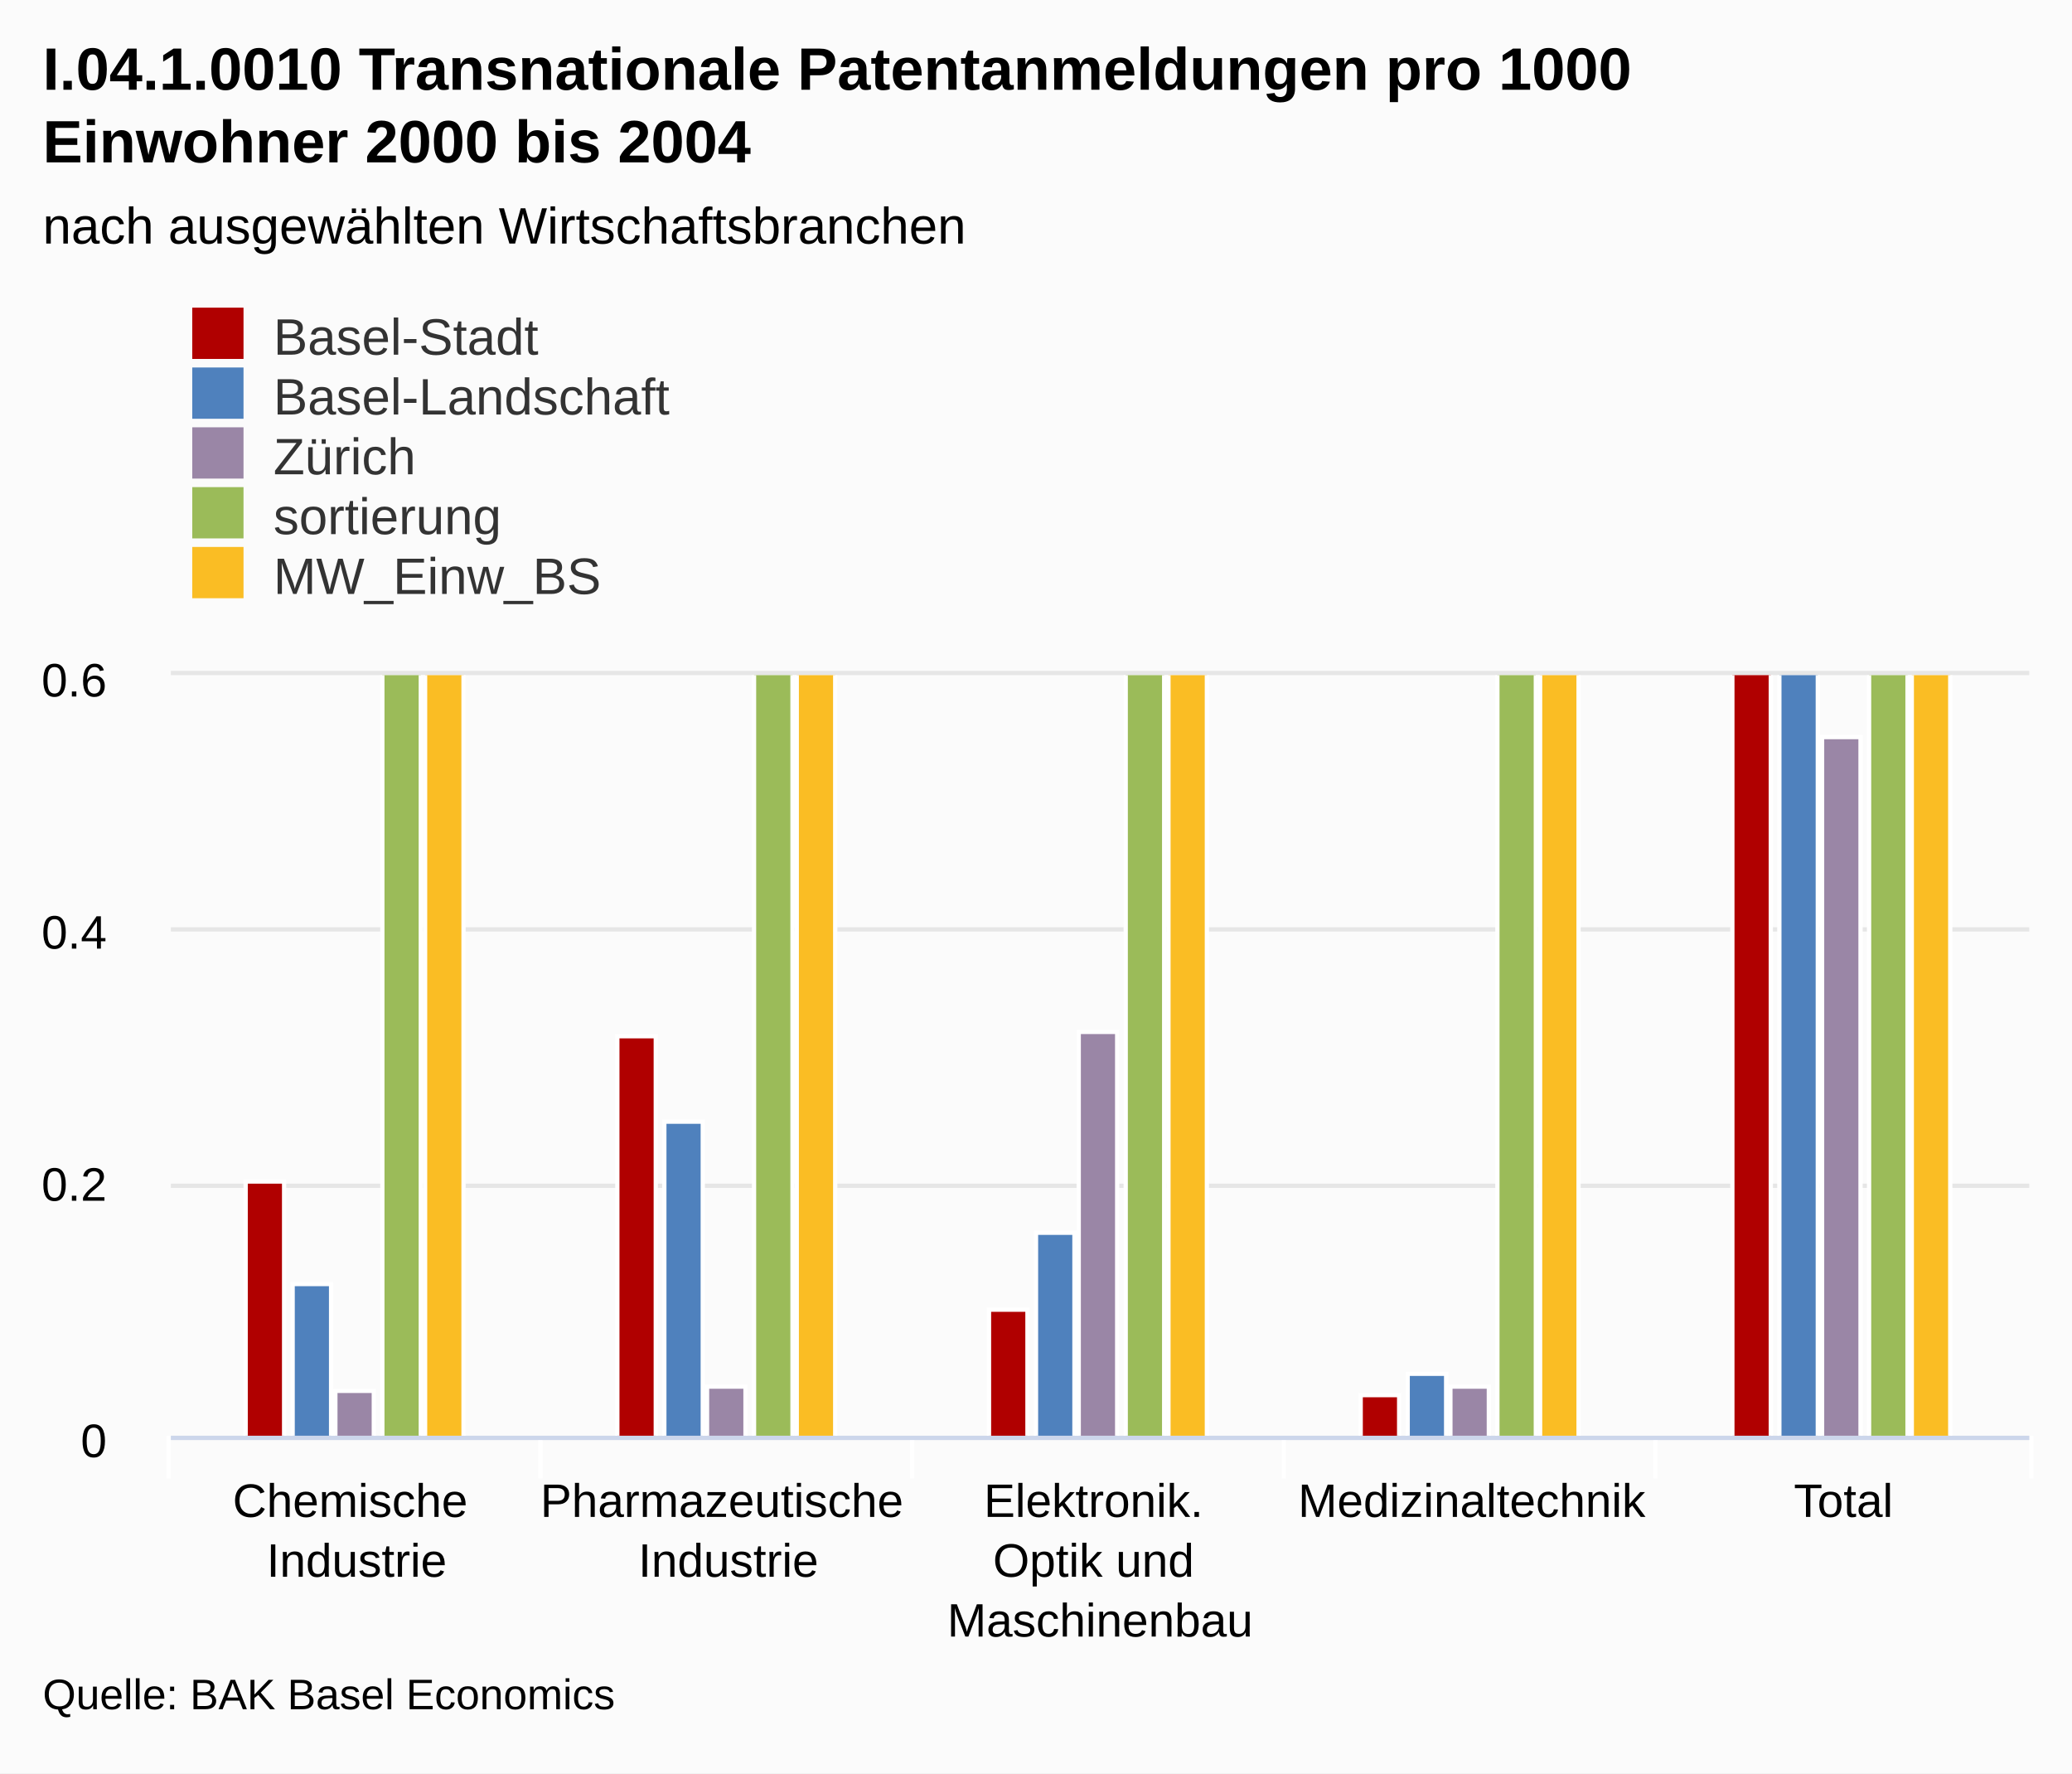
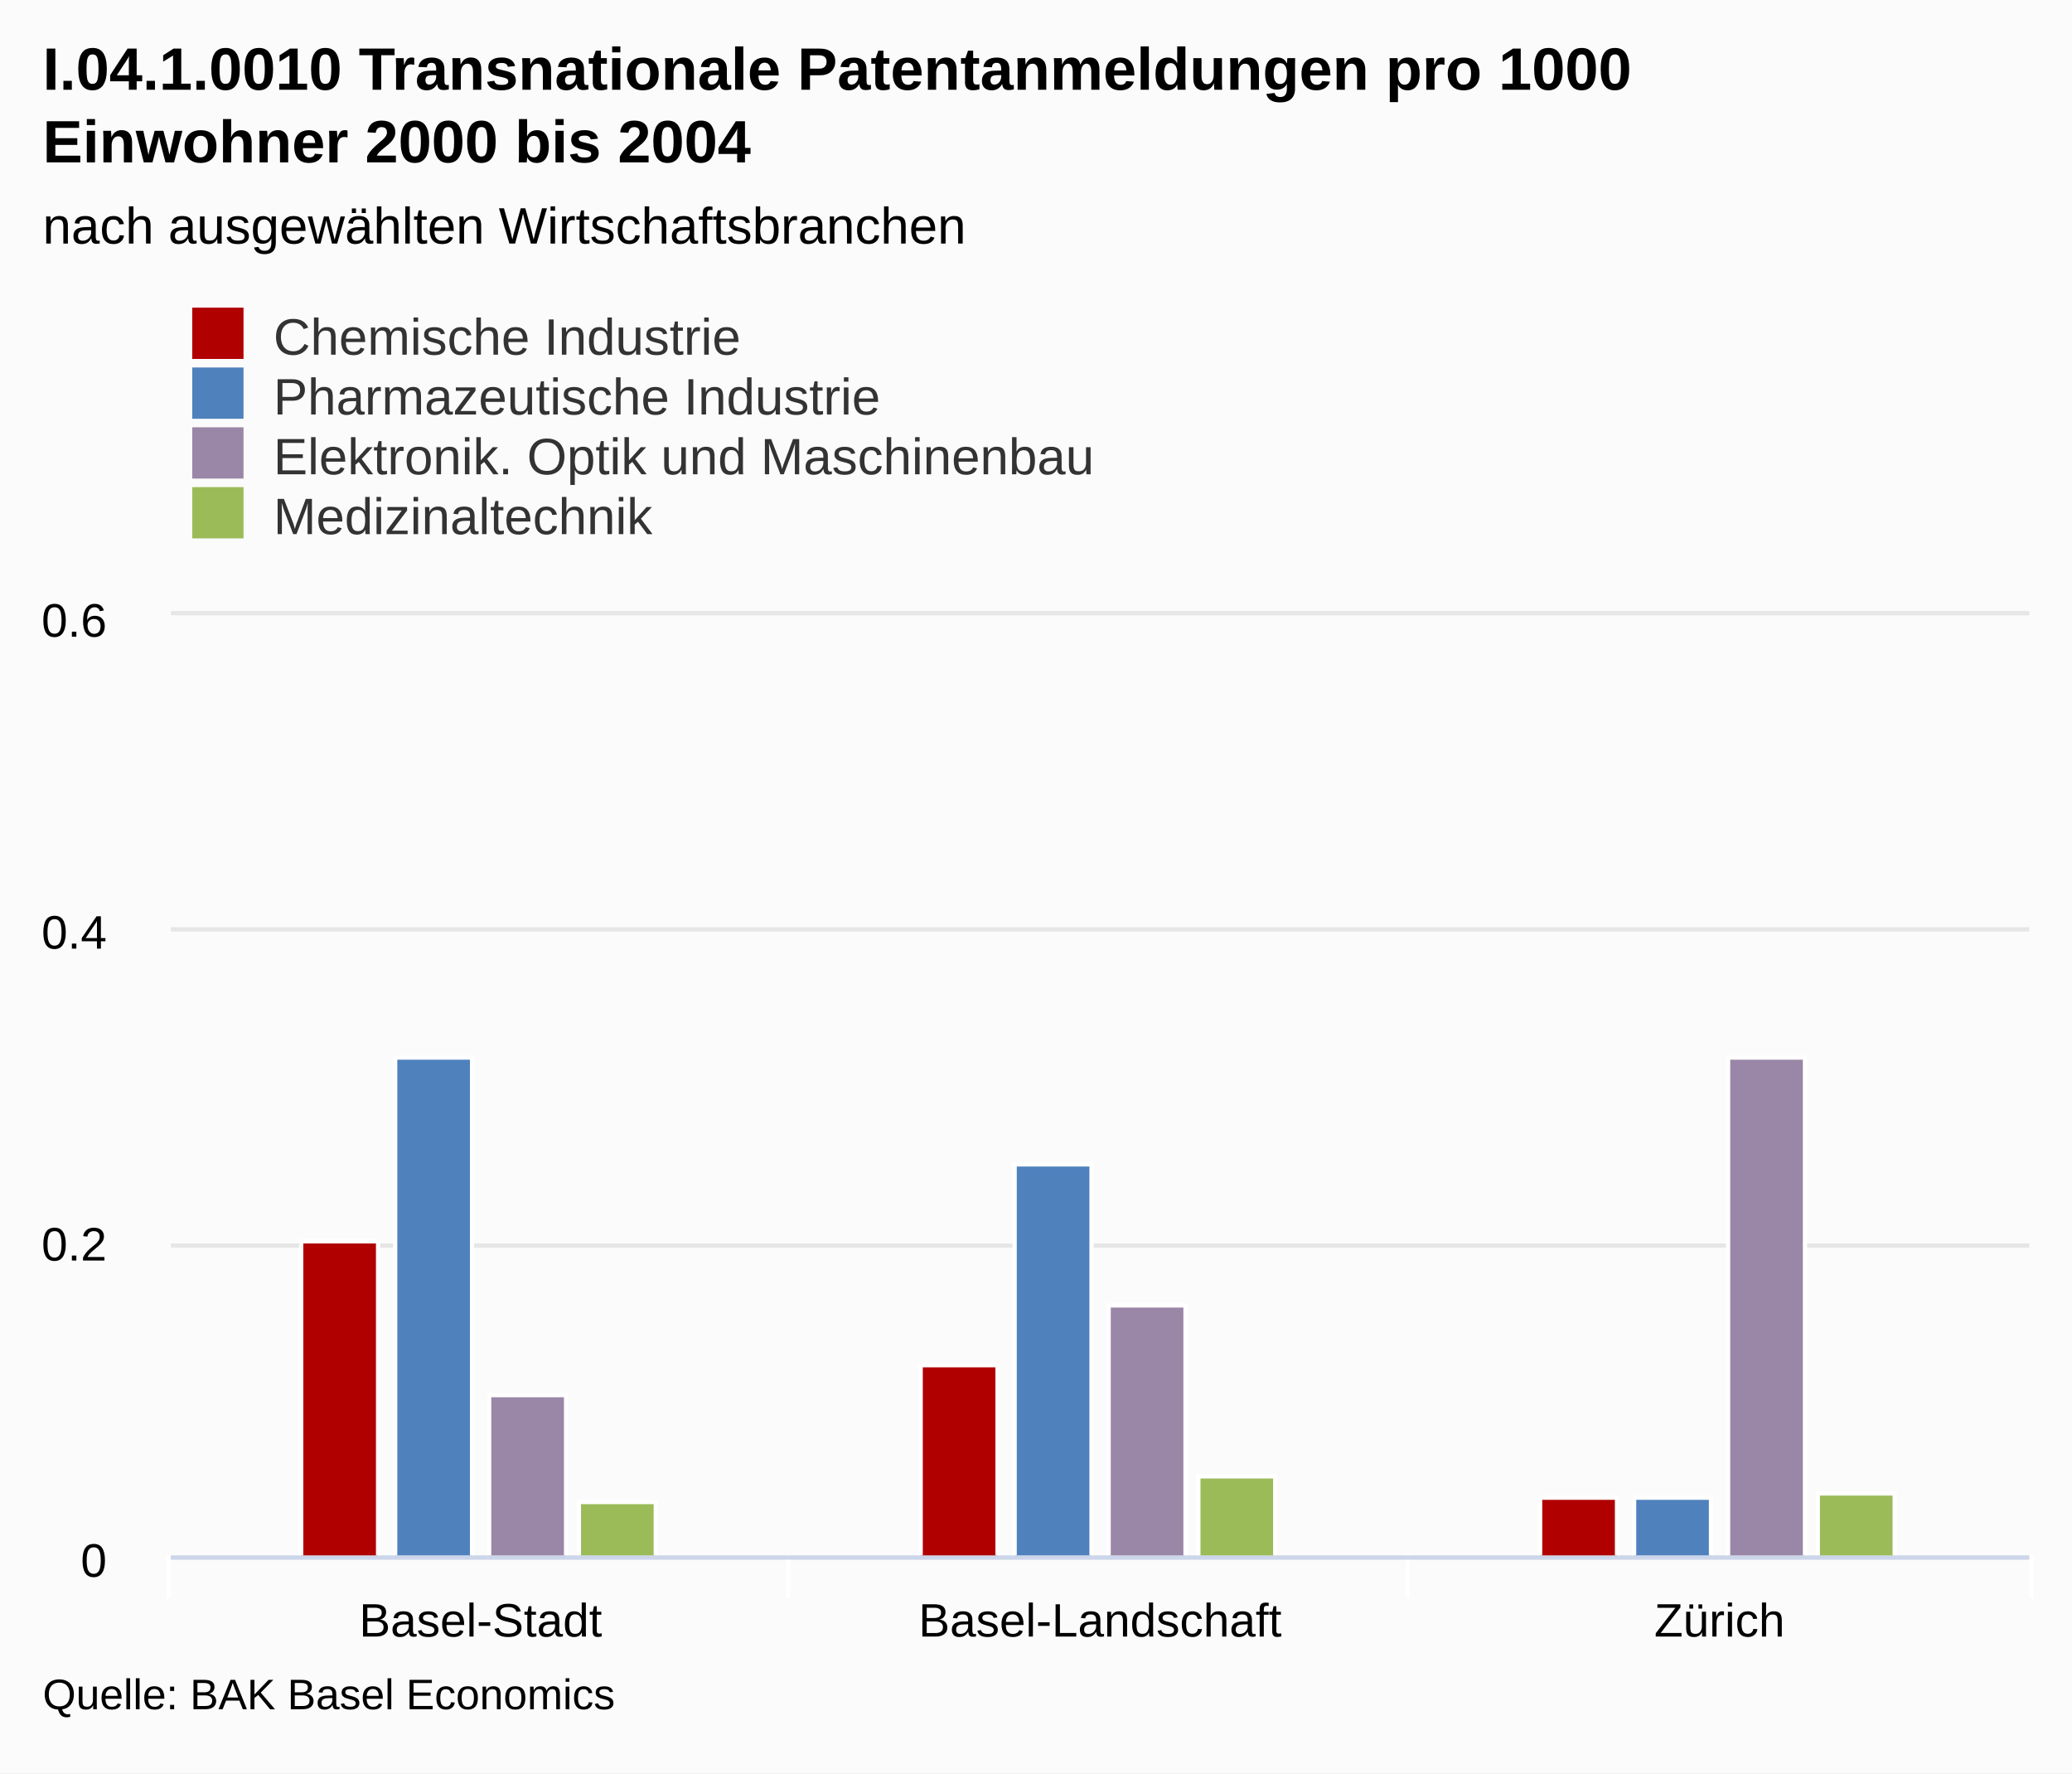
<svg xmlns="http://www.w3.org/2000/svg" class="highcharts-root" viewBox="0 0 485 415" font-family="Arial" font-size="12">
  <defs>
    <clipPath id="a">
-       <path fill="none" d="M0 0h435v178H0z" />
+       <path fill="none" d="M0 0h435v220H0z" />
    </clipPath>
  </defs>
  <rect fill="#fbfbfb" class="highcharts-background" width="485" height="415" rx="0" ry="0" />
-   <path fill="none" class="highcharts-plot-background" d="M40 158h435v178H40z" />
+   <path fill="none" class="highcharts-plot-background" d="M40 144h435v220H40z" />
  <g class="highcharts-grid highcharts-xaxis-grid">
-     <path fill="none" class="highcharts-grid-line" d="M126.5 158v178m87-178v178m87-178v178m87-178v178m87-178v178m-435-178v178" />
+     <path fill="none" class="highcharts-grid-line" d="M184.5 144v220m145-220v220m145-220v220m-435-220v220" />
  </g>
  <g class="highcharts-grid highcharts-yaxis-grid">
-     <path fill="none" stroke="#e6e6e6" class="highcharts-grid-line" d="M40 336.5h435m-435-59h435m-435-60h435m-435-60h435" />
+     <path fill="none" stroke="#e6e6e6" class="highcharts-grid-line" d="M40 364.5h435m-435-73h435m-435-74h435m-435-74h435" />
  </g>
-   <path fill="none" class="highcharts-plot-border" d="M40 158h435v178H40z" />
+   <path fill="none" class="highcharts-plot-border" d="M40 144h435v220H40z" />
  <g class="highcharts-axis highcharts-xaxis">
-     <path fill="none" class="highcharts-tick" stroke="#FFF" d="M126.5 336v10m87-10v10m87-10v10m87-10v10m88-10v10m-436-10v10" />
-     <path fill="none" class="highcharts-axis-line" stroke="#ccd6eb" d="M40 336.5h435" />
+     <path fill="none" class="highcharts-tick" stroke="#FFF" d="M184.5 364v10m145-10v10m146-10v10m-436-10v10" />
+     <path fill="none" class="highcharts-axis-line" stroke="#ccd6eb" d="M40 364.5h435" />
  </g>
  <g class="highcharts-axis highcharts-yaxis">
-     <path fill="none" class="highcharts-axis-line" d="M40 158v178" />
+     <path fill="none" class="highcharts-axis-line" d="M40 144v220" />
  </g>
  <g class="highcharts-series-group">
-     <g class="highcharts-series highcharts-series-0 highcharts-column-series highcharts-color-undefined highcharts-tracker" transform="translate(40 158)" clip-path="url(#a)">
-       <path fill="#b00000" class="highcharts-point" stroke="#fff" d="M17.5 118.5h9v60h-9zm87-34h9v94h-9zm87 64h9v30h-9zm87 20h9v10h-9zm87-196h9v206h-9z" />
+     <g class="highcharts-series highcharts-series-0 highcharts-column-series highcharts-color-undefined highcharts-tracker" transform="translate(40 144)" clip-path="url(#a)">
+       <path fill="#b00000" class="highcharts-point" stroke="#fff" d="M30.5 146.5h18v74h-18zm145 29h18v45h-18zm145 31h18v14h-18z" />
    </g>
-     <g class="highcharts-series highcharts-series-1 highcharts-column-series highcharts-color-undefined highcharts-tracker" transform="translate(40 158)" clip-path="url(#a)">
-       <path fill="#4f81bd" class="highcharts-point" stroke="#fff" d="M28.5 142.5h9v36h-9zm87-38h9v74h-9zm87 26h9v48h-9zm87 33h9v15h-9zm87-178h9v193h-9z" />
+     <g class="highcharts-series highcharts-series-1 highcharts-column-series highcharts-color-undefined highcharts-tracker" transform="translate(40 144)" clip-path="url(#a)">
+       <path fill="#4f81bd" class="highcharts-point" stroke="#fff" d="M52.5 103.5h18v117h-18zm145 25h18v92h-18zm145 78h18v14h-18z" />
    </g>
-     <g class="highcharts-series highcharts-series-2 highcharts-column-series highcharts-color-undefined highcharts-tracker" transform="translate(40 158)" clip-path="url(#a)">
-       <path fill="#9A86A6" class="highcharts-point" stroke="#fff" d="M38.5 167.5h9v11h-9zm87-1h9v12h-9zm87-83h9v95h-9zm87 83h9v12h-9zm87-152h9v164h-9z" />
+     <g class="highcharts-series highcharts-series-2 highcharts-column-series highcharts-color-undefined highcharts-tracker" transform="translate(40 144)" clip-path="url(#a)">
+       <path fill="#9A86A6" class="highcharts-point" stroke="#fff" d="M74.5 182.5h18v38h-18zm145-21h18v59h-18zm145-58h18v117h-18z" />
    </g>
-     <g class="highcharts-series highcharts-series-3 highcharts-column-series highcharts-color-undefined highcharts-tracker" transform="translate(40 158)" clip-path="url(#a)">
-       <path fill="#9bbb59" class="highcharts-point" stroke="#fff" d="M49.5-118.5h9v297h-9zm87-296h9v593h-9zm87-297h9v890h-9zm87-297h9v1187h-9zm87-168h9v1355h-9z" />
-     </g>
-     <g class="highcharts-series highcharts-series-4 highcharts-column-series highcharts-color-undefined highcharts-tracker" transform="translate(40 158)" clip-path="url(#a)">
-       <path fill="#FABD24" class="highcharts-point" stroke="#fff" d="M59.5-1176.5h9v1355h-9zm87 0h9v1355h-9zm87 0h9v1355h-9zm87 0h9v1355h-9zm87 0h9v1355h-9z" />
+     <g class="highcharts-series highcharts-series-3 highcharts-column-series highcharts-color-undefined highcharts-tracker" transform="translate(40 144)" clip-path="url(#a)">
+       <path fill="#9bbb59" class="highcharts-point" stroke="#fff" d="M95.5 207.5h18v13h-18zm145-6h18v19h-18zm145 4h18v15h-18z" />
    </g>
  </g>
  <text x="10" class="highcharts-title" y="21" color="#000" font-size="14" font-weight="700">
    <tspan>I.04.1.0010 Transnationale Patentanmeldungen pro 1000</tspan>
    <tspan dy="17" x="10">Einwohner 2000 bis 2004</tspan>
  </text>
  <text x="10" class="highcharts-subtitle" y="57" color="#000" font-weight="400">
    <tspan>nach ausgewählten Wirtschaftsbranchen</tspan>
  </text>
  <g class="highcharts-legend" transform="translate(35 65)">
-     <rect fill="none" class="highcharts-legend-box" rx="0" ry="0" width="296" height="81" />
+     <rect fill="none" class="highcharts-legend-box" rx="0" ry="0" width="296" height="67" />
    <g class="highcharts-legend-item highcharts-column-series highcharts-color-undefined highcharts-series-0">
      <text x="21" y="15" color="#333" font-weight="400" cursor="pointer" fill="#333" transform="translate(8 3)">
-                 Basel-Stadt
-             </text>
+         <tspan>Chemische Industrie</tspan>
+       </text>
      <path fill="#b00000" class="highcharts-point" d="M10 7h12v12H10z" />
    </g>
    <g class="highcharts-legend-item highcharts-column-series highcharts-color-undefined highcharts-series-1">
      <text x="21" y="15" color="#333" font-weight="400" cursor="pointer" fill="#333" transform="translate(8 17)">
-                 Basel-Landschaft
-             </text>
+         <tspan>Pharmazeutische Industrie</tspan>
+       </text>
      <path fill="#4f81bd" class="highcharts-point" d="M10 21h12v12H10z" />
    </g>
    <g class="highcharts-legend-item highcharts-column-series highcharts-color-undefined highcharts-series-2">
      <text x="21" y="15" color="#333" font-weight="400" cursor="pointer" fill="#333" transform="translate(8 31)">
-                 Zürich
-             </text>
+         <tspan>Elektronik. Optik und Maschinenbau</tspan>
+       </text>
      <path fill="#9A86A6" class="highcharts-point" d="M10 35h12v12H10z" />
    </g>
    <g class="highcharts-legend-item highcharts-column-series highcharts-color-undefined highcharts-series-3">
      <text x="21" y="15" color="#333" font-weight="400" cursor="pointer" fill="#333" transform="translate(8 45)">
-                 sortierung
+                 Medizinaltechnik
            </text>
      <path fill="#9bbb59" class="highcharts-point" d="M10 49h12v12H10z" />
    </g>
-     <g class="highcharts-legend-item highcharts-column-series highcharts-color-undefined highcharts-series-4">
-       <text x="21" y="15" color="#333" font-weight="400" cursor="pointer" fill="#333" transform="translate(8 59)">
-                 MW_Einw_BS
-             </text>
-       <path fill="#FABD24" class="highcharts-point" d="M10 63h12v12H10z" />
-     </g>
  </g>
  <g class="highcharts-axis-labels highcharts-xaxis-labels" text-anchor="middle" color="#000" cursor="default" font-size="11">
-     <text x="83.5" y="355">
-       <tspan>Chemische</tspan>
-       <tspan dy="14" x="83.5">Industrie</tspan>
+     <text x="112.5" y="383">
+       <tspan>Basel-Stadt</tspan>
    </text>
-     <text x="170.5" y="355">
-       <tspan>Pharmazeutische</tspan>
-       <tspan dy="14" x="170.5">Industrie</tspan>
+     <text x="257.5" y="383">
+       <tspan>Basel-Landschaft</tspan>
    </text>
-     <text x="257.5" y="355">
-       <tspan>Elektronik.</tspan>
-       <tspan dy="14" x="257.5">Optik und</tspan>
-       <tspan dy="14" x="257.5">Maschinenbau</tspan>
-     </text>
-     <text x="344.5" y="355">
-       <tspan>Medizinaltechnik</tspan>
-     </text>
-     <text x="431.5" y="355">
-       <tspan>Total</tspan>
+     <text x="402.5" y="383">
+       <tspan>Zürich</tspan>
    </text>
  </g>
  <g class="highcharts-axis-labels highcharts-yaxis-labels" text-anchor="end" color="#000" cursor="default" font-size="11">
-     <text x="25" y="341">
+     <text x="25" y="369">
      <tspan>0</tspan>
    </text>
-     <text x="25" y="281">
+     <text x="25" y="295">
      <tspan>0.2</tspan>
    </text>
    <text x="25" y="222">
      <tspan>0.4</tspan>
    </text>
-     <text x="25" y="163">
+     <text x="25" y="149">
      <tspan>0.6</tspan>
    </text>
  </g>
  <text x="10" class="highcharts-credits" y="400" cursor="default" color="#000" font-size="10">
    <tspan>Quelle: BAK Basel Economics</tspan>
  </text>
</svg>
